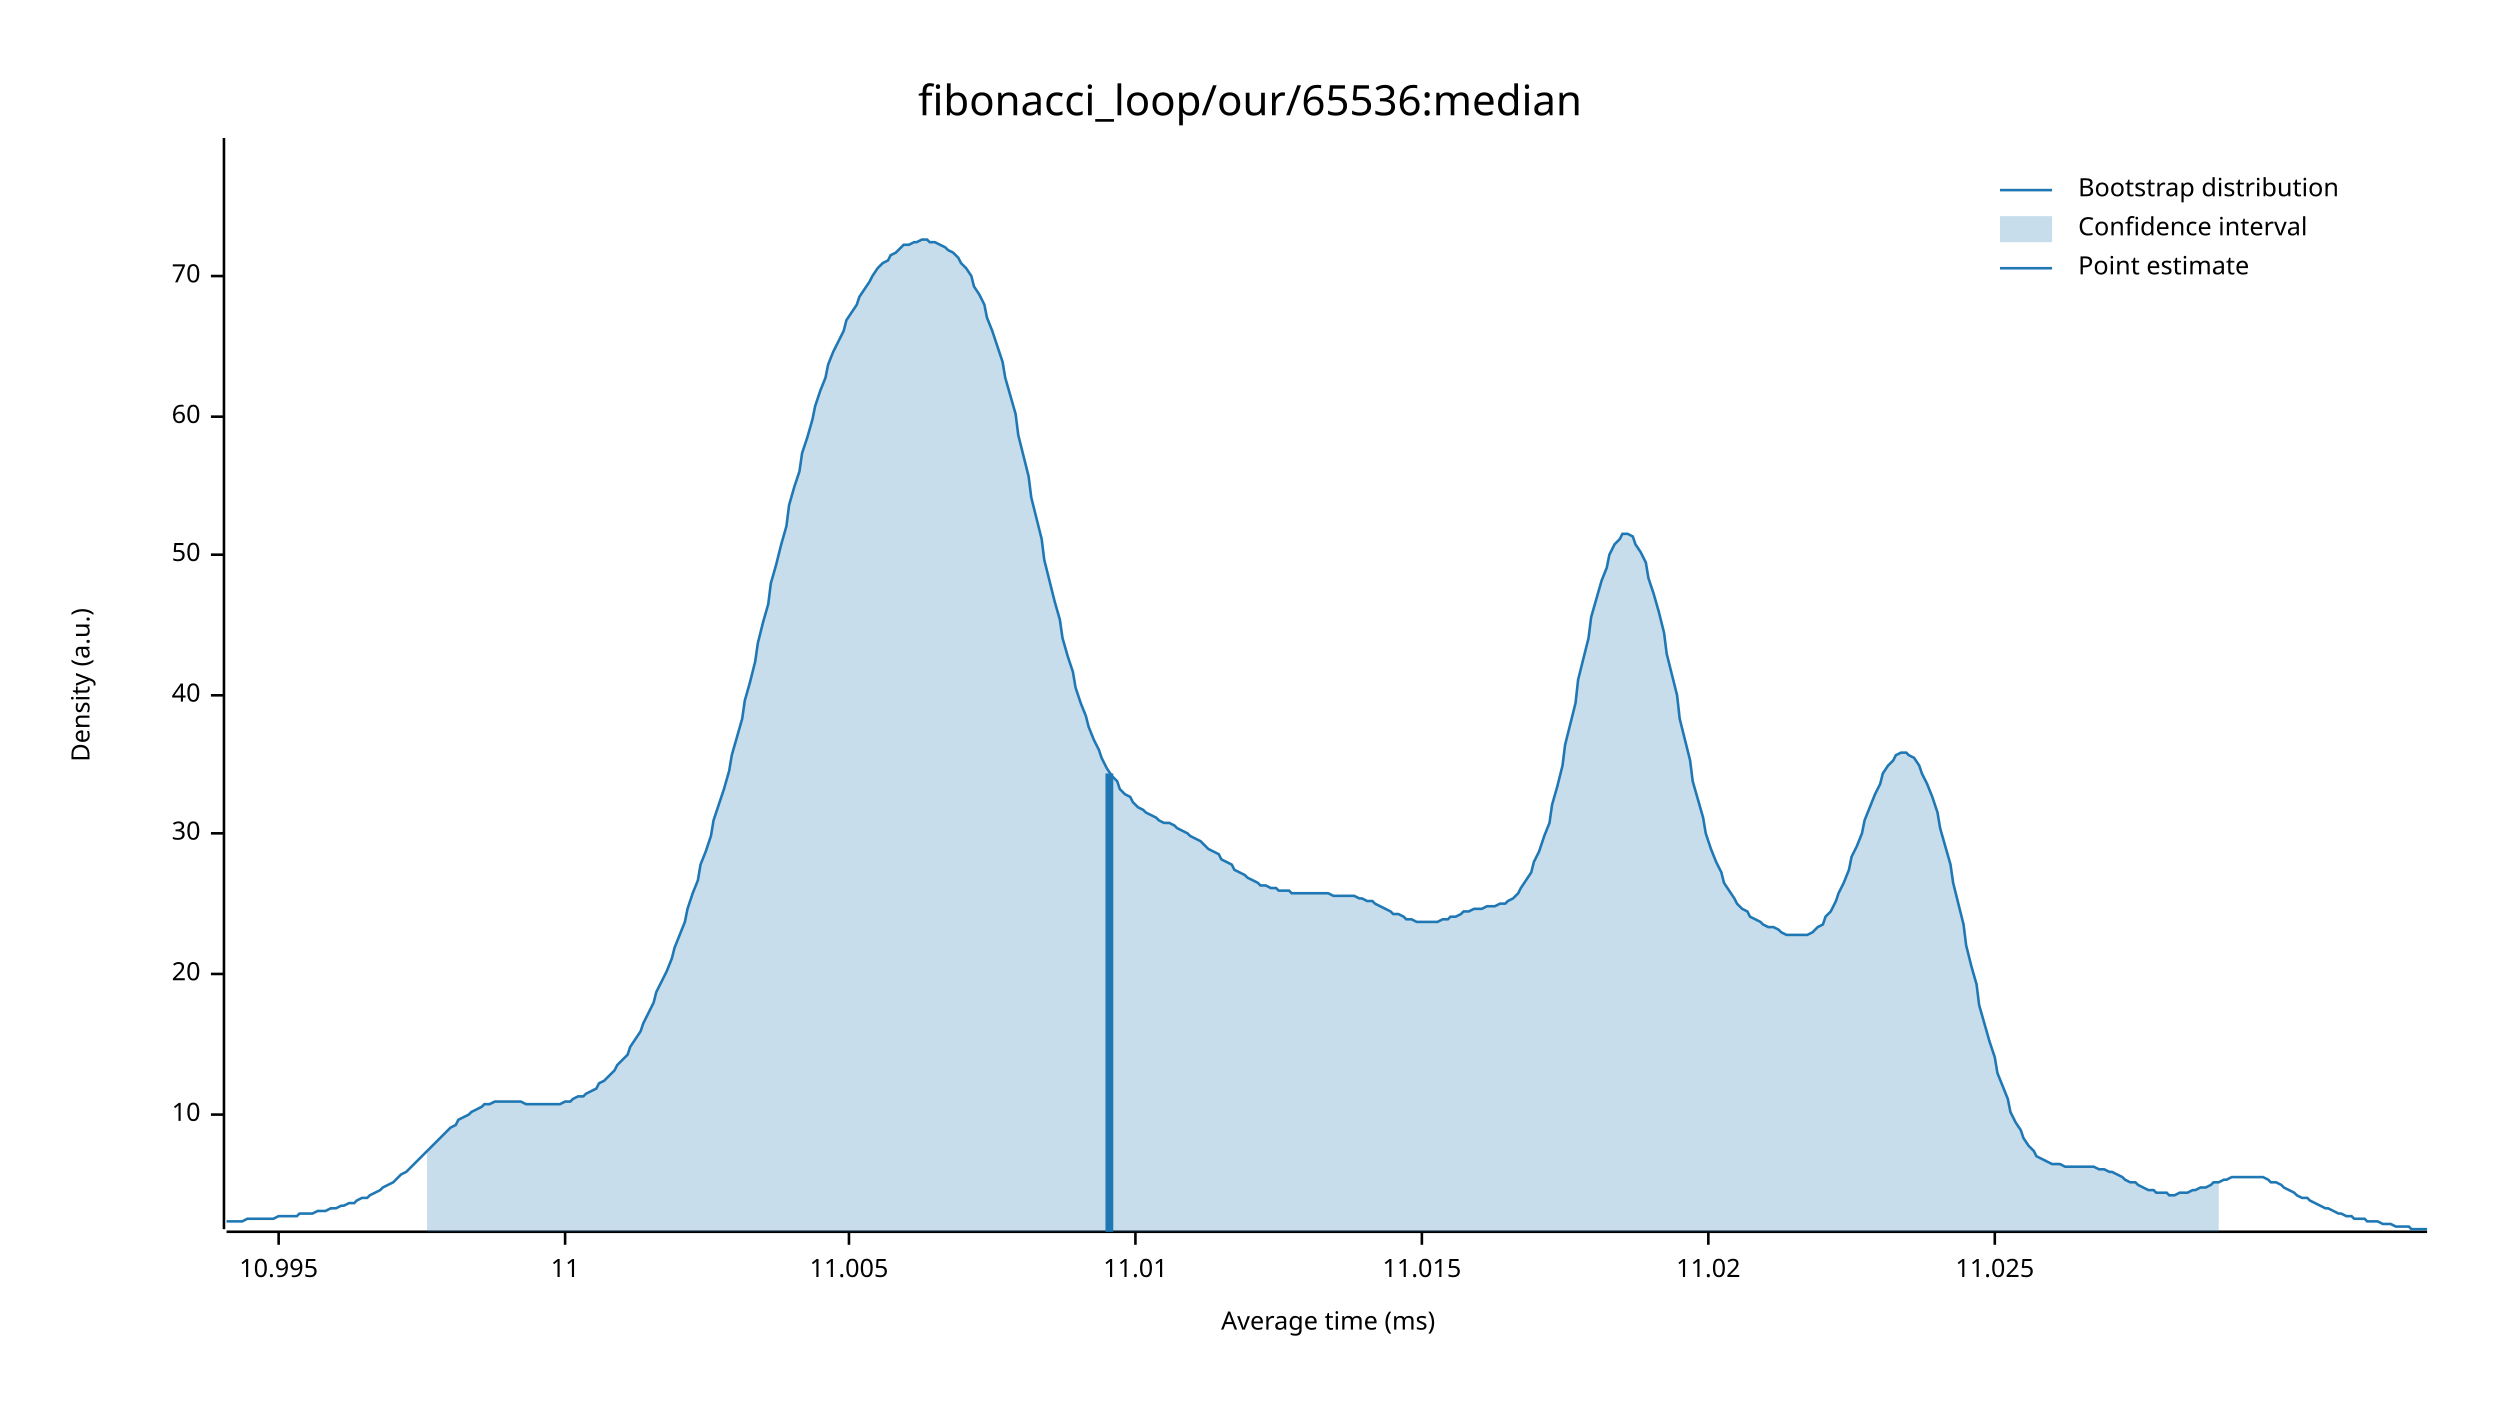
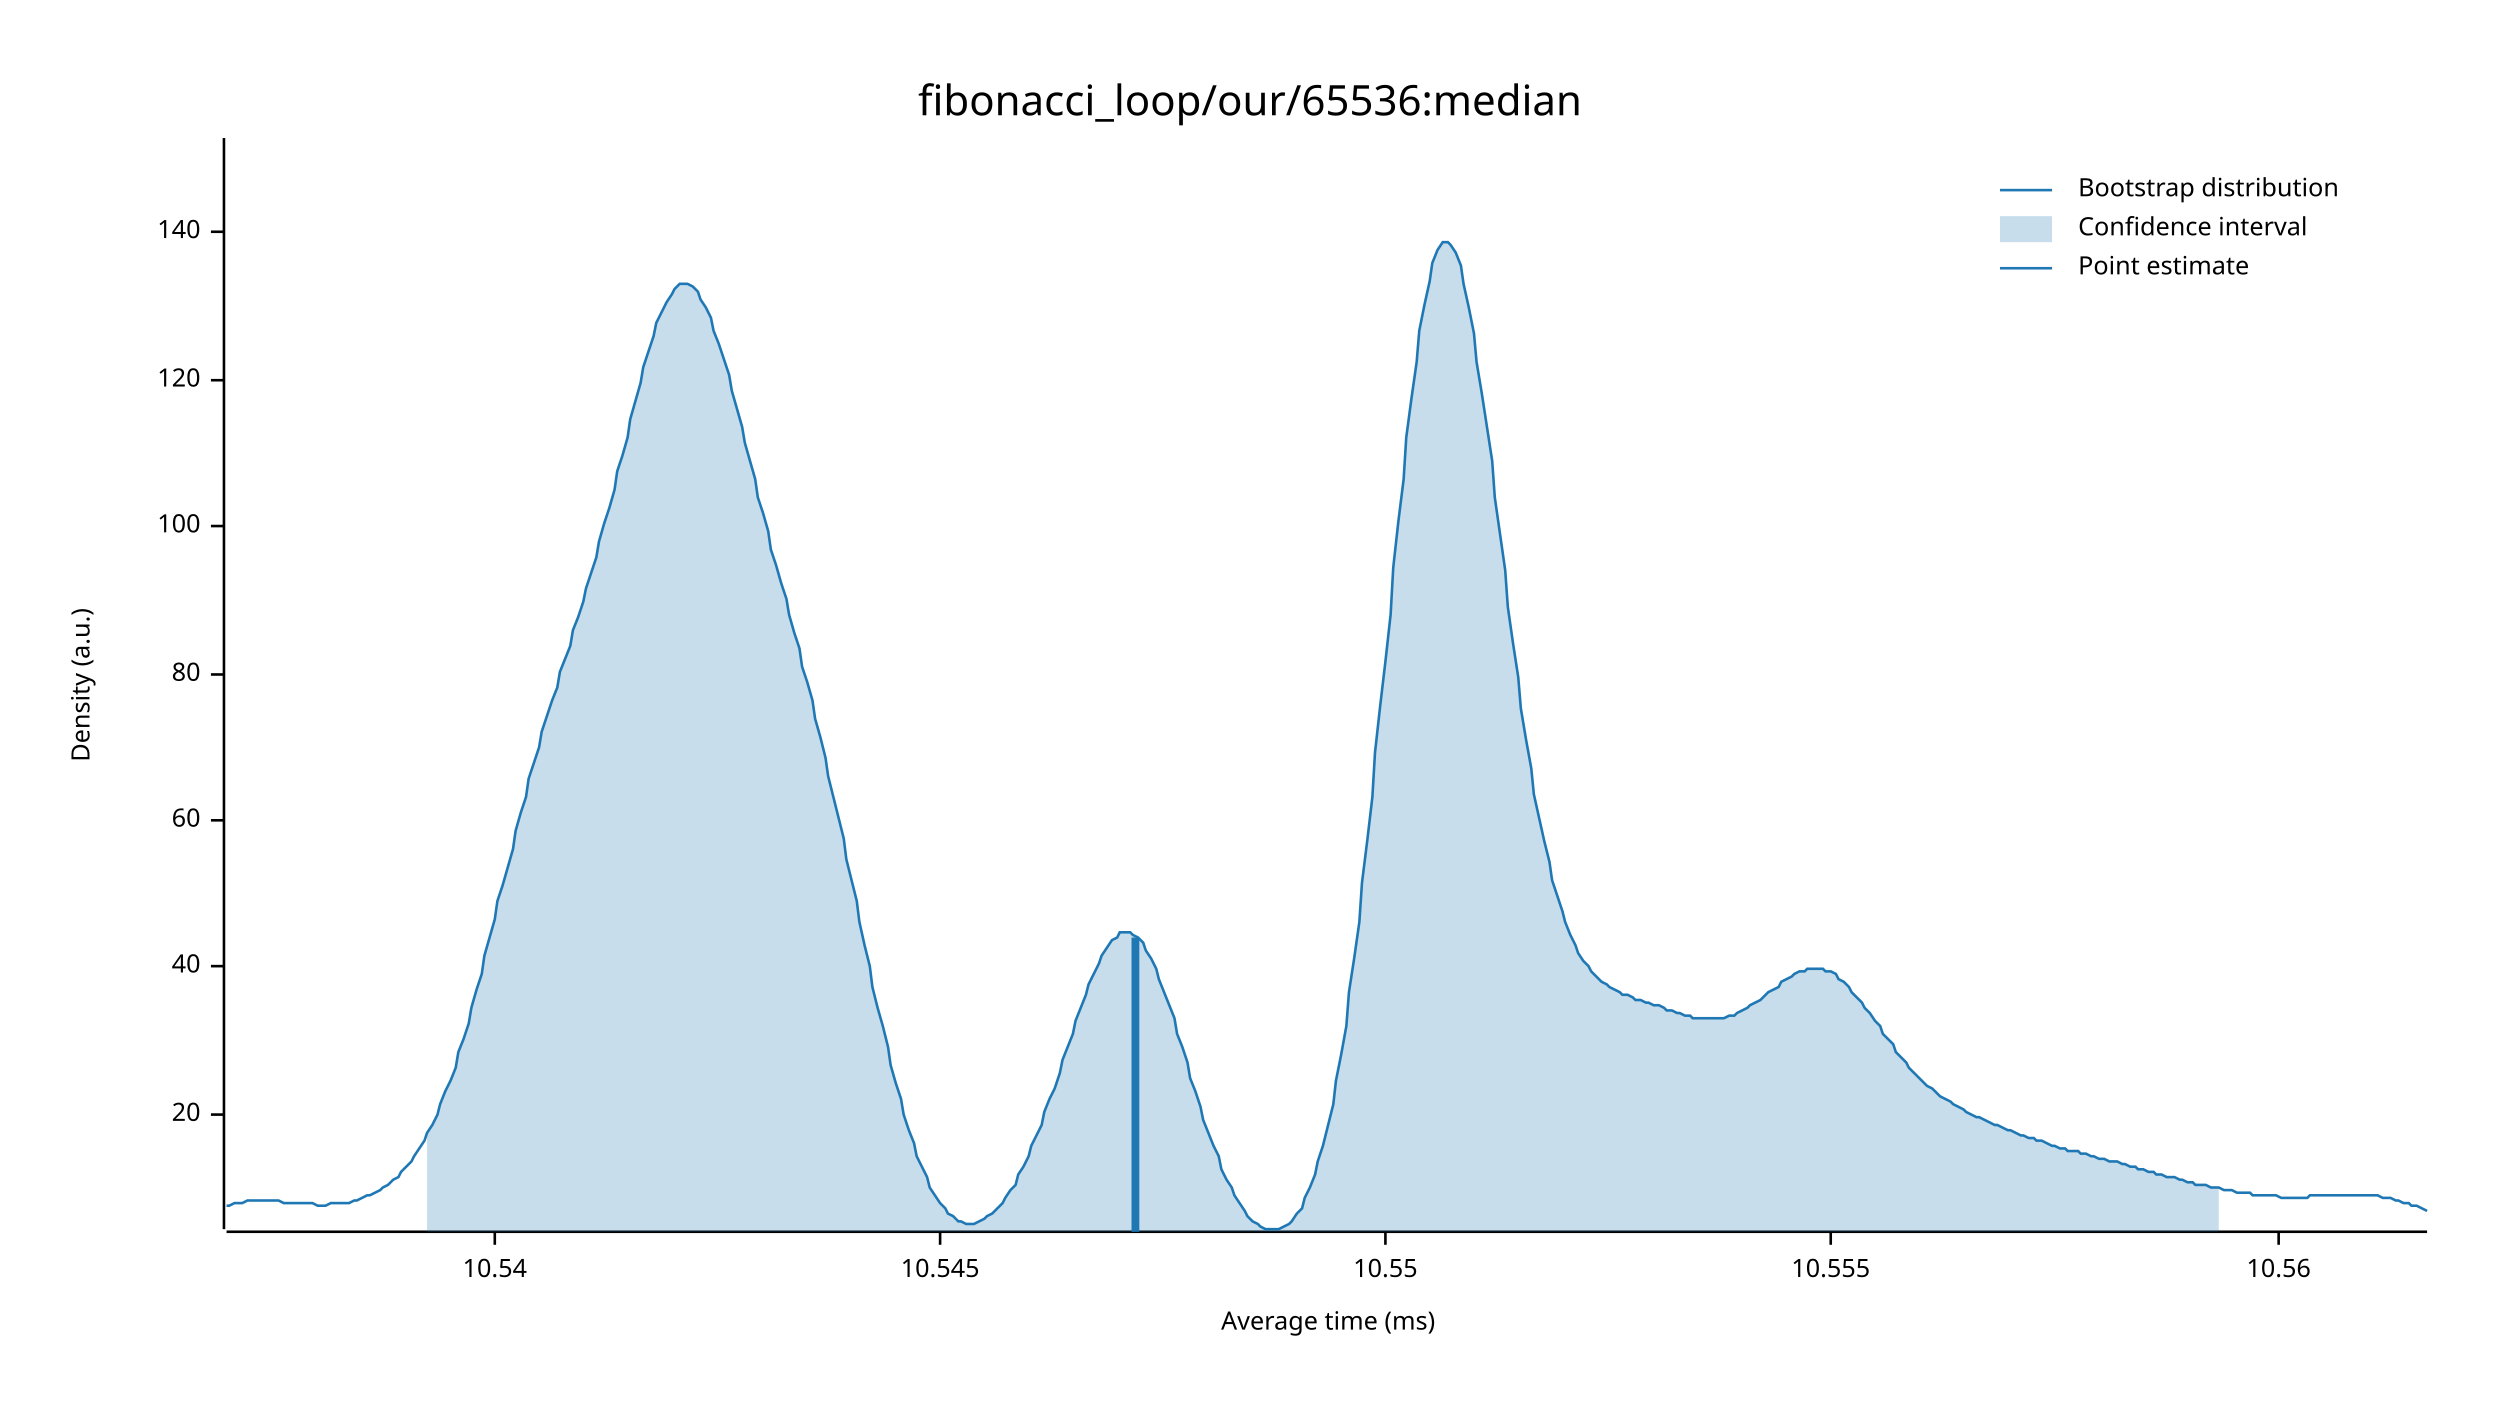
<svg xmlns="http://www.w3.org/2000/svg" width="960" height="540" viewBox="0 0 960 540">
  <text x="480" y="32" dy="0.76em" text-anchor="middle" font-family="sans-serif" font-size="16.129" opacity="1" fill="#000000">
fibonacci_loop/our/65536:median
</text>
  <text x="27" y="263" dy="0.76em" text-anchor="middle" font-family="sans-serif" font-size="9.677" opacity="1" fill="#000000" transform="rotate(270, 27, 263)">
Density (a.u.)
</text>
  <text x="510" y="513" dy="-0.5ex" text-anchor="middle" font-family="sans-serif" font-size="9.677" opacity="1" fill="#000000">
Average time (ms)
</text>
  <polyline fill="none" opacity="1" stroke="#000000" stroke-width="1" points="86,53 86,472 " />
  <text x="77" y="428" dy="0.5ex" text-anchor="end" font-family="sans-serif" font-size="9.677" opacity="1" fill="#000000">
- 10
+ 20
</text>
  <polyline fill="none" opacity="1" stroke="#000000" stroke-width="1" points="81,428 86,428 " />
-   <text x="77" y="374" dy="0.5ex" text-anchor="end" font-family="sans-serif" font-size="9.677" opacity="1" fill="#000000">
- 20
- </text>
-   <polyline fill="none" opacity="1" stroke="#000000" stroke-width="1" points="81,374 86,374 " />
-   <text x="77" y="320" dy="0.5ex" text-anchor="end" font-family="sans-serif" font-size="9.677" opacity="1" fill="#000000">
- 30
- </text>
-   <polyline fill="none" opacity="1" stroke="#000000" stroke-width="1" points="81,320 86,320 " />
-   <text x="77" y="267" dy="0.5ex" text-anchor="end" font-family="sans-serif" font-size="9.677" opacity="1" fill="#000000">
+   <text x="77" y="371" dy="0.5ex" text-anchor="end" font-family="sans-serif" font-size="9.677" opacity="1" fill="#000000">
40
</text>
-   <polyline fill="none" opacity="1" stroke="#000000" stroke-width="1" points="81,267 86,267 " />
-   <text x="77" y="213" dy="0.5ex" text-anchor="end" font-family="sans-serif" font-size="9.677" opacity="1" fill="#000000">
- 50
- </text>
-   <polyline fill="none" opacity="1" stroke="#000000" stroke-width="1" points="81,213 86,213 " />
-   <text x="77" y="160" dy="0.5ex" text-anchor="end" font-family="sans-serif" font-size="9.677" opacity="1" fill="#000000">
+   <polyline fill="none" opacity="1" stroke="#000000" stroke-width="1" points="81,371 86,371 " />
+   <text x="77" y="315" dy="0.5ex" text-anchor="end" font-family="sans-serif" font-size="9.677" opacity="1" fill="#000000">
60
</text>
-   <polyline fill="none" opacity="1" stroke="#000000" stroke-width="1" points="81,160 86,160 " />
-   <text x="77" y="106" dy="0.5ex" text-anchor="end" font-family="sans-serif" font-size="9.677" opacity="1" fill="#000000">
- 70
+   <polyline fill="none" opacity="1" stroke="#000000" stroke-width="1" points="81,315 86,315 " />
+   <text x="77" y="259" dy="0.5ex" text-anchor="end" font-family="sans-serif" font-size="9.677" opacity="1" fill="#000000">
+ 80
</text>
-   <polyline fill="none" opacity="1" stroke="#000000" stroke-width="1" points="81,106 86,106 " />
+   <polyline fill="none" opacity="1" stroke="#000000" stroke-width="1" points="81,259 86,259 " />
+   <text x="77" y="202" dy="0.5ex" text-anchor="end" font-family="sans-serif" font-size="9.677" opacity="1" fill="#000000">
+ 100
+ </text>
+   <polyline fill="none" opacity="1" stroke="#000000" stroke-width="1" points="81,202 86,202 " />
+   <text x="77" y="146" dy="0.5ex" text-anchor="end" font-family="sans-serif" font-size="9.677" opacity="1" fill="#000000">
+ 120
+ </text>
+   <polyline fill="none" opacity="1" stroke="#000000" stroke-width="1" points="81,146 86,146 " />
+   <text x="77" y="89" dy="0.5ex" text-anchor="end" font-family="sans-serif" font-size="9.677" opacity="1" fill="#000000">
+ 140
+ </text>
+   <polyline fill="none" opacity="1" stroke="#000000" stroke-width="1" points="81,89 86,89 " />
  <polyline fill="none" opacity="1" stroke="#000000" stroke-width="1" points="87,473 932,473 " />
-   <text x="107" y="483" dy="0.76em" text-anchor="middle" font-family="sans-serif" font-size="9.677" opacity="1" fill="#000000">
- 10.995
+   <text x="190" y="483" dy="0.76em" text-anchor="middle" font-family="sans-serif" font-size="9.677" opacity="1" fill="#000000">
+ 10.54
</text>
-   <polyline fill="none" opacity="1" stroke="#000000" stroke-width="1" points="107,473 107,478 " />
-   <text x="217" y="483" dy="0.76em" text-anchor="middle" font-family="sans-serif" font-size="9.677" opacity="1" fill="#000000">
- 11
+   <polyline fill="none" opacity="1" stroke="#000000" stroke-width="1" points="190,473 190,478 " />
+   <text x="361" y="483" dy="0.76em" text-anchor="middle" font-family="sans-serif" font-size="9.677" opacity="1" fill="#000000">
+ 10.545
</text>
-   <polyline fill="none" opacity="1" stroke="#000000" stroke-width="1" points="217,473 217,478 " />
-   <text x="326" y="483" dy="0.76em" text-anchor="middle" font-family="sans-serif" font-size="9.677" opacity="1" fill="#000000">
- 11.005
+   <polyline fill="none" opacity="1" stroke="#000000" stroke-width="1" points="361,473 361,478 " />
+   <text x="532" y="483" dy="0.76em" text-anchor="middle" font-family="sans-serif" font-size="9.677" opacity="1" fill="#000000">
+ 10.55
</text>
-   <polyline fill="none" opacity="1" stroke="#000000" stroke-width="1" points="326,473 326,478 " />
-   <text x="436" y="483" dy="0.76em" text-anchor="middle" font-family="sans-serif" font-size="9.677" opacity="1" fill="#000000">
- 11.01
+   <polyline fill="none" opacity="1" stroke="#000000" stroke-width="1" points="532,473 532,478 " />
+   <text x="703" y="483" dy="0.76em" text-anchor="middle" font-family="sans-serif" font-size="9.677" opacity="1" fill="#000000">
+ 10.555
</text>
-   <polyline fill="none" opacity="1" stroke="#000000" stroke-width="1" points="436,473 436,478 " />
-   <text x="546" y="483" dy="0.76em" text-anchor="middle" font-family="sans-serif" font-size="9.677" opacity="1" fill="#000000">
- 11.015
+   <polyline fill="none" opacity="1" stroke="#000000" stroke-width="1" points="703,473 703,478 " />
+   <text x="875" y="483" dy="0.76em" text-anchor="middle" font-family="sans-serif" font-size="9.677" opacity="1" fill="#000000">
+ 10.56
</text>
-   <polyline fill="none" opacity="1" stroke="#000000" stroke-width="1" points="546,473 546,478 " />
-   <text x="656" y="483" dy="0.76em" text-anchor="middle" font-family="sans-serif" font-size="9.677" opacity="1" fill="#000000">
- 11.02
- </text>
-   <polyline fill="none" opacity="1" stroke="#000000" stroke-width="1" points="656,473 656,478 " />
-   <text x="766" y="483" dy="0.76em" text-anchor="middle" font-family="sans-serif" font-size="9.677" opacity="1" fill="#000000">
- 11.025
- </text>
-   <polyline fill="none" opacity="1" stroke="#000000" stroke-width="1" points="766,473 766,478 " />
-   <polyline fill="none" opacity="1" stroke="#1F78B4" stroke-width="1" points="87,469 88,469 90,469 92,469 93,469 95,468 97,468 98,468 100,468 102,468 103,468 105,468 107,467 109,467 110,467 112,467 114,467 115,466 117,466 119,466 120,466 122,465 124,465 125,465 127,464 129,464 131,463 132,463 134,462 136,462 137,461 139,460 141,460 142,459 144,458 146,457 147,456 149,455 151,454 153,452 154,451 156,450 158,448 159,447 161,445 163,443 164,442 166,440 168,438 169,437 171,435 173,433 175,432 176,430 178,429 180,428 181,427 183,426 185,425 186,424 188,424 190,423 191,423 193,423 195,423 197,423 198,423 200,423 202,424 203,424 205,424 207,424 208,424 210,424 212,424 214,424 215,424 217,423 219,423 220,422 222,421 224,421 225,420 227,419 229,418 230,416 232,415 234,413 236,411 237,409 239,407 241,405 242,402 244,399 246,396 247,393 249,389 251,385 252,381 254,377 256,373 258,368 259,364 261,359 263,354 264,349 266,343 268,338 269,332 271,327 273,321 274,315 276,309 278,303 280,296 281,290 283,283 285,276 286,269 288,262 290,254 291,247 293,239 295,232 296,224 298,217 300,209 302,202 303,194 305,187 307,181 308,174 310,168 312,161 313,156 315,150 317,145 318,140 320,135 322,131 324,127 325,123 327,120 329,117 330,114 332,111 334,108 335,106 337,103 339,101 341,100 342,98 344,97 346,95 347,94 349,94 351,93 352,93 354,92 356,92 357,93 359,93 361,94 363,95 364,96 366,97 368,99 369,101 371,103 373,106 374,110 376,113 378,117 379,122 381,127 383,133 385,139 386,145 388,152 390,159 391,167 393,175 395,183 396,191 398,199 400,207 401,215 403,223 405,231 407,238 408,245 410,252 412,258 413,264 415,270 417,275 418,279 420,284 422,288 423,291 425,295 427,298 429,300 430,303 432,305 434,306 435,308 437,310 439,311 440,312 442,313 444,314 445,315 447,316 449,316 451,317 452,318 454,319 456,320 457,321 459,322 461,323 462,324 464,326 466,327 468,328 469,330 471,331 473,332 474,334 476,335 478,336 479,337 481,338 483,339 484,340 486,340 488,341 490,341 491,342 493,342 495,342 496,343 498,343 500,343 501,343 503,343 505,343 506,343 508,343 510,343 512,344 513,344 515,344 517,344 518,344 520,344 522,345 523,345 525,346 527,346 528,347 530,348 532,349 534,350 535,351 537,351 539,352 540,353 542,353 544,354 545,354 547,354 549,354 550,354 552,354 554,353 556,353 557,352 559,352 561,351 562,350 564,350 566,349 567,349 569,349 571,348 573,348 574,348 576,347 578,347 579,346 581,345 583,343 584,341 586,338 588,335 589,331 591,327 593,321 595,316 596,309 598,302 600,294 601,286 603,278 605,270 606,261 608,253 610,245 611,237 613,230 615,223 617,218 618,213 620,209 622,207 623,205 625,205 627,206 628,209 630,212 632,216 633,222 635,228 637,235 639,243 640,251 642,259 644,267 645,276 647,284 649,292 650,300 652,307 654,314 655,320 657,326 659,331 661,335 662,339 664,342 666,345 667,347 669,349 671,350 672,352 674,353 676,354 677,355 679,356 681,356 683,357 684,358 686,359 688,359 689,359 691,359 693,359 694,359 696,358 698,356 700,355 701,352 703,350 705,346 706,343 708,339 710,334 711,329 713,325 715,320 716,315 718,310 720,305 722,301 723,297 725,294 727,292 728,290 730,289 732,289 733,290 735,291 737,294 738,297 740,301 742,306 744,312 745,318 747,325 749,332 750,339 752,347 754,355 755,363 757,371 759,378 760,386 762,393 764,400 766,406 767,412 769,417 771,422 772,427 774,431 776,434 777,437 779,440 781,442 782,444 784,445 786,446 788,447 789,447 791,447 793,448 794,448 796,448 798,448 799,448 801,448 803,448 804,448 806,449 808,449 810,450 811,450 813,451 815,452 816,453 818,454 820,454 821,455 823,456 825,457 827,457 828,458 830,458 832,458 833,459 835,459 837,458 838,458 840,458 842,457 843,457 845,456 847,456 849,455 850,454 852,454 854,453 855,453 857,452 859,452 860,452 862,452 864,452 865,452 867,452 869,452 871,453 872,454 874,454 876,455 877,456 879,457 881,458 882,459 884,460 886,460 887,461 889,462 891,463 893,464 894,464 896,465 898,466 899,466 901,467 903,467 904,468 906,468 908,468 909,469 911,469 913,469 915,470 916,470 918,470 920,471 921,471 923,471 925,471 926,472 928,472 930,472 932,472 " />
-   <polygon opacity="0.25" fill="#1F78B4" points="164,442 166,440 168,438 169,437 171,435 173,433 175,432 176,430 178,429 180,428 181,427 183,426 185,425 186,424 188,424 190,423 191,423 193,423 195,423 197,423 198,423 200,423 202,424 203,424 205,424 207,424 208,424 210,424 212,424 214,424 215,424 217,423 219,423 220,422 222,421 224,421 225,420 227,419 229,418 230,416 232,415 234,413 236,411 237,409 239,407 241,405 242,402 244,399 246,396 247,393 249,389 251,385 252,381 254,377 256,373 258,368 259,364 261,359 263,354 264,349 266,343 268,338 269,332 271,327 273,321 274,315 276,309 278,303 280,296 281,290 283,283 285,276 286,269 288,262 290,254 291,247 293,239 295,232 296,224 298,217 300,209 302,202 303,194 305,187 307,181 308,174 310,168 312,161 313,156 315,150 317,145 318,140 320,135 322,131 324,127 325,123 327,120 329,117 330,114 332,111 334,108 335,106 337,103 339,101 341,100 342,98 344,97 346,95 347,94 349,94 351,93 352,93 354,92 356,92 357,93 359,93 361,94 363,95 364,96 366,97 368,99 369,101 371,103 373,106 374,110 376,113 378,117 379,122 381,127 383,133 385,139 386,145 388,152 390,159 391,167 393,175 395,183 396,191 398,199 400,207 401,215 403,223 405,231 407,238 408,245 410,252 412,258 413,264 415,270 417,275 418,279 420,284 422,288 423,291 425,295 427,298 429,300 430,303 432,305 434,306 435,308 437,310 439,311 440,312 442,313 444,314 445,315 447,316 449,316 451,317 452,318 454,319 456,320 457,321 459,322 461,323 462,324 464,326 466,327 468,328 469,330 471,331 473,332 474,334 476,335 478,336 479,337 481,338 483,339 484,340 486,340 488,341 490,341 491,342 493,342 495,342 496,343 498,343 500,343 501,343 503,343 505,343 506,343 508,343 510,343 512,344 513,344 515,344 517,344 518,344 520,344 522,345 523,345 525,346 527,346 528,347 530,348 532,349 534,350 535,351 537,351 539,352 540,353 542,353 544,354 545,354 547,354 549,354 550,354 552,354 554,353 556,353 557,352 559,352 561,351 562,350 564,350 566,349 567,349 569,349 571,348 573,348 574,348 576,347 578,347 579,346 581,345 583,343 584,341 586,338 588,335 589,331 591,327 593,321 595,316 596,309 598,302 600,294 601,286 603,278 605,270 606,261 608,253 610,245 611,237 613,230 615,223 617,218 618,213 620,209 622,207 623,205 625,205 627,206 628,209 630,212 632,216 633,222 635,228 637,235 639,243 640,251 642,259 644,267 645,276 647,284 649,292 650,300 652,307 654,314 655,320 657,326 659,331 661,335 662,339 664,342 666,345 667,347 669,349 671,350 672,352 674,353 676,354 677,355 679,356 681,356 683,357 684,358 686,359 688,359 689,359 691,359 693,359 694,359 696,358 698,356 700,355 701,352 703,350 705,346 706,343 708,339 710,334 711,329 713,325 715,320 716,315 718,310 720,305 722,301 723,297 725,294 727,292 728,290 730,289 732,289 733,290 735,291 737,294 738,297 740,301 742,306 744,312 745,318 747,325 749,332 750,339 752,347 754,355 755,363 757,371 759,378 760,386 762,393 764,400 766,406 767,412 769,417 771,422 772,427 774,431 776,434 777,437 779,440 781,442 782,444 784,445 786,446 788,447 789,447 791,447 793,448 794,448 796,448 798,448 799,448 801,448 803,448 804,448 806,449 808,449 810,450 811,450 813,451 815,452 816,453 818,454 820,454 821,455 823,456 825,457 827,457 828,458 830,458 832,458 833,459 835,459 837,458 838,458 840,458 842,457 843,457 845,456 847,456 849,455 850,454 852,454 852,473 164,473 " />
-   <polyline fill="none" opacity="1" stroke="#1F78B4" stroke-width="3" points="426,473 426,297 " />
+   <polyline fill="none" opacity="1" stroke="#000000" stroke-width="1" points="875,473 875,478 " />
+   <polyline fill="none" opacity="1" stroke="#1F78B4" stroke-width="1" points="87,463 88,463 90,462 92,462 93,462 95,461 97,461 98,461 100,461 102,461 103,461 105,461 107,461 109,462 110,462 112,462 114,462 115,462 117,462 119,462 120,462 122,463 124,463 125,463 127,462 129,462 131,462 132,462 134,462 136,461 137,461 139,460 141,459 142,459 144,458 146,457 147,456 149,455 151,453 153,452 154,450 156,448 158,446 159,444 161,441 163,438 164,435 166,432 168,428 169,424 171,419 173,415 175,410 176,404 178,399 180,393 181,387 183,380 185,374 186,367 188,360 190,353 191,346 193,340 195,333 197,326 198,319 200,312 202,306 203,299 205,293 207,287 208,281 210,275 212,269 214,264 215,258 217,253 219,248 220,242 222,237 224,231 225,226 227,220 229,214 230,208 232,201 234,195 236,188 237,181 239,175 241,168 242,161 244,154 246,147 247,141 249,135 251,129 252,124 254,120 256,116 258,113 259,111 261,109 263,109 264,109 266,110 268,112 269,115 271,118 273,122 274,127 276,132 278,138 280,144 281,150 283,157 285,164 286,170 288,177 290,184 291,191 293,197 295,204 296,211 298,217 300,224 302,230 303,236 305,243 307,249 308,256 310,262 312,269 313,276 315,283 317,291 318,298 320,306 322,314 324,322 325,330 327,338 329,346 330,354 332,363 334,371 335,379 337,387 339,394 341,402 342,409 344,416 346,422 347,428 349,434 351,439 352,444 354,448 356,452 357,456 359,459 361,462 363,464 364,466 366,467 368,469 369,469 371,470 373,470 374,470 376,469 378,468 379,467 381,466 383,464 385,462 386,460 388,457 390,455 391,451 393,448 395,444 396,440 398,436 400,432 401,427 403,422 405,418 407,412 408,407 410,402 412,397 413,392 415,387 417,382 418,378 420,374 422,370 423,367 425,364 427,361 429,360 430,358 432,358 434,358 435,359 437,360 439,362 440,365 442,368 444,372 445,376 447,381 449,386 451,391 452,397 454,402 456,408 457,414 459,419 461,425 462,430 464,435 466,440 468,444 469,449 471,453 473,456 474,459 476,462 478,465 479,467 481,469 483,470 484,471 486,472 488,472 490,472 491,472 493,471 495,470 496,469 498,466 500,464 501,460 503,456 505,451 506,446 508,440 510,432 512,424 513,415 515,405 517,394 518,381 520,368 522,354 523,339 525,323 527,306 528,289 530,271 532,254 534,236 535,218 537,200 539,184 540,168 542,153 544,139 545,127 547,117 549,108 550,101 552,96 554,93 556,93 557,94 559,97 561,102 562,109 564,118 566,128 567,139 569,151 571,164 573,177 574,191 576,205 578,219 579,233 581,247 583,260 584,272 586,284 588,295 589,305 591,314 593,323 595,331 596,338 598,344 600,350 601,354 603,359 605,363 606,366 608,369 610,371 611,373 613,375 615,377 617,378 618,379 620,380 622,381 623,382 625,382 627,383 628,384 630,384 632,385 633,385 635,386 637,386 639,387 640,388 642,388 644,389 645,389 647,390 649,390 650,391 652,391 654,391 655,391 657,391 659,391 661,391 662,391 664,390 666,390 667,389 669,388 671,387 672,386 674,385 676,384 677,383 679,381 681,380 683,379 684,377 686,376 688,375 689,374 691,373 693,373 694,372 696,372 698,372 700,372 701,373 703,373 705,374 706,376 708,377 710,379 711,381 713,383 715,385 716,387 718,389 720,392 722,394 723,397 725,399 727,401 728,404 730,406 732,408 733,410 735,412 737,414 738,415 740,417 742,418 744,420 745,421 747,422 749,423 750,424 752,425 754,426 755,427 757,428 759,429 760,429 762,430 764,431 766,432 767,432 769,433 771,434 772,434 774,435 776,436 777,436 779,437 781,437 782,438 784,438 786,439 788,440 789,440 791,441 793,441 794,442 796,442 798,442 799,443 801,443 803,444 804,444 806,445 808,445 810,446 811,446 813,446 815,447 816,447 818,448 820,448 821,449 823,449 825,450 827,450 828,451 830,451 832,452 833,452 835,452 837,453 838,453 840,454 842,454 843,455 845,455 847,455 849,456 850,456 852,456 854,457 855,457 857,457 859,458 860,458 862,458 864,458 865,459 867,459 869,459 871,459 872,459 874,459 876,460 877,460 879,460 881,460 882,460 884,460 886,460 887,459 889,459 891,459 893,459 894,459 896,459 898,459 899,459 901,459 903,459 904,459 906,459 908,459 909,459 911,459 913,459 915,460 916,460 918,460 920,461 921,461 923,462 925,462 926,463 928,463 930,464 932,465 " />
+   <polygon opacity="0.25" fill="#1F78B4" points="164,435 166,432 168,428 169,424 171,419 173,415 175,410 176,404 178,399 180,393 181,387 183,380 185,374 186,367 188,360 190,353 191,346 193,340 195,333 197,326 198,319 200,312 202,306 203,299 205,293 207,287 208,281 210,275 212,269 214,264 215,258 217,253 219,248 220,242 222,237 224,231 225,226 227,220 229,214 230,208 232,201 234,195 236,188 237,181 239,175 241,168 242,161 244,154 246,147 247,141 249,135 251,129 252,124 254,120 256,116 258,113 259,111 261,109 263,109 264,109 266,110 268,112 269,115 271,118 273,122 274,127 276,132 278,138 280,144 281,150 283,157 285,164 286,170 288,177 290,184 291,191 293,197 295,204 296,211 298,217 300,224 302,230 303,236 305,243 307,249 308,256 310,262 312,269 313,276 315,283 317,291 318,298 320,306 322,314 324,322 325,330 327,338 329,346 330,354 332,363 334,371 335,379 337,387 339,394 341,402 342,409 344,416 346,422 347,428 349,434 351,439 352,444 354,448 356,452 357,456 359,459 361,462 363,464 364,466 366,467 368,469 369,469 371,470 373,470 374,470 376,469 378,468 379,467 381,466 383,464 385,462 386,460 388,457 390,455 391,451 393,448 395,444 396,440 398,436 400,432 401,427 403,422 405,418 407,412 408,407 410,402 412,397 413,392 415,387 417,382 418,378 420,374 422,370 423,367 425,364 427,361 429,360 430,358 432,358 434,358 435,359 437,360 439,362 440,365 442,368 444,372 445,376 447,381 449,386 451,391 452,397 454,402 456,408 457,414 459,419 461,425 462,430 464,435 466,440 468,444 469,449 471,453 473,456 474,459 476,462 478,465 479,467 481,469 483,470 484,471 486,472 488,472 490,472 491,472 493,471 495,470 496,469 498,466 500,464 501,460 503,456 505,451 506,446 508,440 510,432 512,424 513,415 515,405 517,394 518,381 520,368 522,354 523,339 525,323 527,306 528,289 530,271 532,254 534,236 535,218 537,200 539,184 540,168 542,153 544,139 545,127 547,117 549,108 550,101 552,96 554,93 556,93 557,94 559,97 561,102 562,109 564,118 566,128 567,139 569,151 571,164 573,177 574,191 576,205 578,219 579,233 581,247 583,260 584,272 586,284 588,295 589,305 591,314 593,323 595,331 596,338 598,344 600,350 601,354 603,359 605,363 606,366 608,369 610,371 611,373 613,375 615,377 617,378 618,379 620,380 622,381 623,382 625,382 627,383 628,384 630,384 632,385 633,385 635,386 637,386 639,387 640,388 642,388 644,389 645,389 647,390 649,390 650,391 652,391 654,391 655,391 657,391 659,391 661,391 662,391 664,390 666,390 667,389 669,388 671,387 672,386 674,385 676,384 677,383 679,381 681,380 683,379 684,377 686,376 688,375 689,374 691,373 693,373 694,372 696,372 698,372 700,372 701,373 703,373 705,374 706,376 708,377 710,379 711,381 713,383 715,385 716,387 718,389 720,392 722,394 723,397 725,399 727,401 728,404 730,406 732,408 733,410 735,412 737,414 738,415 740,417 742,418 744,420 745,421 747,422 749,423 750,424 752,425 754,426 755,427 757,428 759,429 760,429 762,430 764,431 766,432 767,432 769,433 771,434 772,434 774,435 776,436 777,436 779,437 781,437 782,438 784,438 786,439 788,440 789,440 791,441 793,441 794,442 796,442 798,442 799,443 801,443 803,444 804,444 806,445 808,445 810,446 811,446 813,446 815,447 816,447 818,448 820,448 821,449 823,449 825,450 827,450 828,451 830,451 832,452 833,452 835,452 837,453 838,453 840,454 842,454 843,455 845,455 847,455 849,456 850,456 852,456 852,473 164,473 " />
+   <polyline fill="none" opacity="1" stroke="#1F78B4" stroke-width="3" points="436,473 436,360 " />
  <text x="798" y="68" dy="0.76em" text-anchor="start" font-family="sans-serif" font-size="9.677" opacity="1" fill="#000000">
Bootstrap distribution
</text>
  <text x="798" y="83" dy="0.76em" text-anchor="start" font-family="sans-serif" font-size="9.677" opacity="1" fill="#000000">
Confidence interval
</text>
  <text x="798" y="98" dy="0.76em" text-anchor="start" font-family="sans-serif" font-size="9.677" opacity="1" fill="#000000">
Point estimate
</text>
  <polyline fill="none" opacity="1" stroke="#1F78B4" stroke-width="1" points="768,73 788,73 " />
  <rect x="768" y="83" width="20" height="10" opacity="0.25" fill="#1F78B4" stroke="none" />
  <polyline fill="none" opacity="1" stroke="#1F78B4" stroke-width="1" points="768,103 788,103 " />
</svg>
